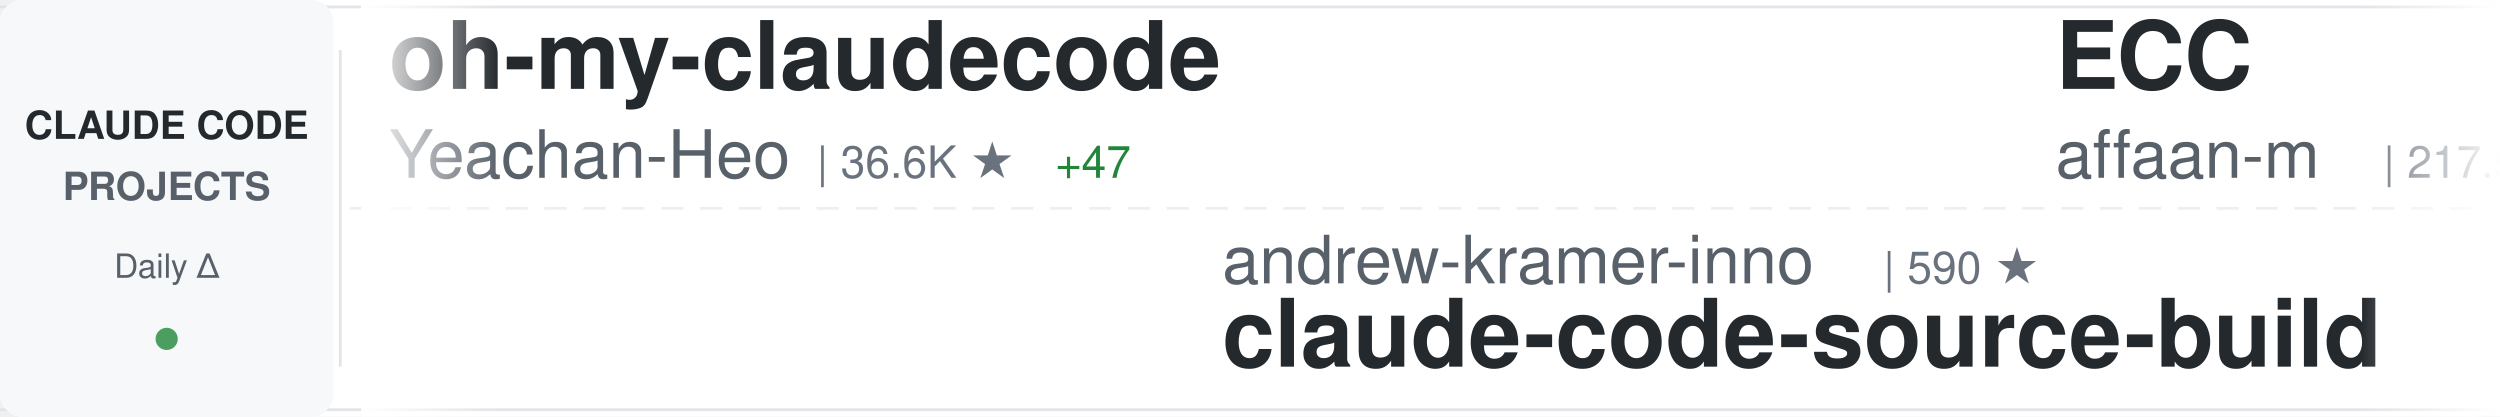
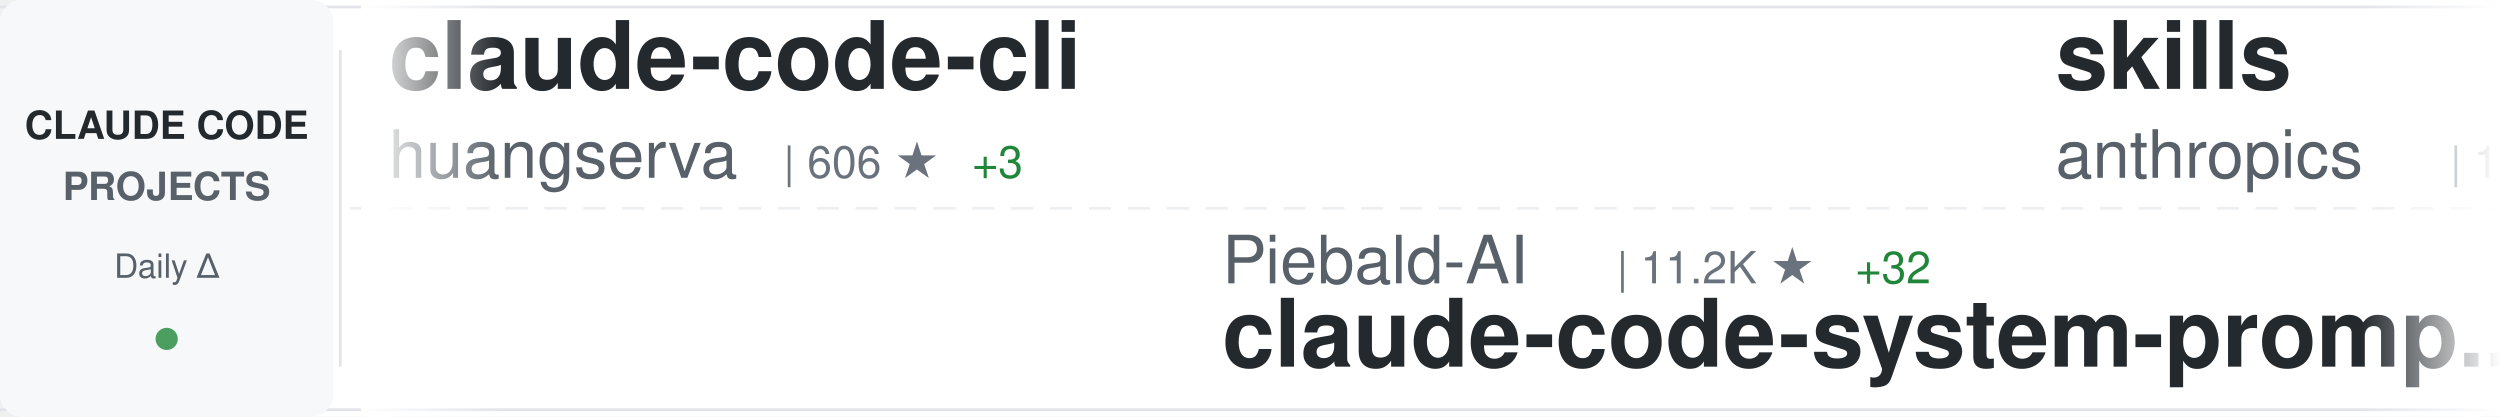
<svg xmlns="http://www.w3.org/2000/svg" width="900" height="150">
  <defs>
    <linearGradient id="awesomeLeftFade" x1="0%" y1="0%" x2="100%" y2="0%">
      <stop offset="0%" style="stop-color:#ffffff;stop-opacity:1" />
      <stop offset="100%" style="stop-color:#ffffff;stop-opacity:0" />
    </linearGradient>
    <linearGradient id="awesomeRightFade" x1="0%" y1="0%" x2="100%" y2="0%">
      <stop offset="0%" style="stop-color:#ffffff;stop-opacity:0" />
      <stop offset="100%" style="stop-color:#ffffff;stop-opacity:1" />
    </linearGradient>
  </defs>
  <rect width="900" height="150" fill="#ffffff" rx="8" />
  <rect x="0" y="2" width="900" height="1" fill="#e1e4e8" />
  <rect x="0" y="147" width="900" height="1" fill="#e1e4e8" />
  <line x1="0" y1="75" x2="900" y2="75" stroke="#e1e4e8" stroke-width="1" stroke-dasharray="8 6" opacity="0.6" />
  <rect x="0" y="0" width="120" height="150" fill="#f6f8fa" rx="8" />
  <text x="60" y="50" font-family="-apple-system, BlinkMacSystemFont, 'Segoe UI', Helvetica, Arial, sans-serif" font-size="14" font-weight="600" fill="#24292e" text-anchor="middle">CLAUDE CODE</text>
  <text x="60" y="72" font-family="-apple-system, BlinkMacSystemFont, 'Segoe UI', Helvetica, Arial, sans-serif" font-size="14" font-weight="600" fill="#586069" text-anchor="middle">PROJECTS</text>
  <text x="60" y="100" font-family="-apple-system, BlinkMacSystemFont, 'Segoe UI', Helvetica, Arial, sans-serif" font-size="12" font-weight="500" fill="#586069" text-anchor="middle">Daily Δ</text>
  <circle cx="60" cy="122" r="4" fill="#22863a" opacity="0.8" />
  <rect x="122" y="18" width="1" height="114" fill="#e1e4e8" />
  <clipPath id="awesomeTickerClip">
    <rect x="130" y="0" width="770" height="150" />
  </clipPath>
  <g clip-path="url(#awesomeTickerClip)">
    <g id="awesomeTickerItems">
      <animateTransform attributeName="transform" attributeType="XML" type="translate" from="0 0" to="-3000 0" dur="54s" repeatCount="indefinite" />
      <g transform="translate(0, 0)">
-         <text x="140" y="32" font-family="-apple-system, BlinkMacSystemFont, 'Segoe UI', Helvetica, Arial, sans-serif" font-size="34" font-weight="600" fill="#24292e">oh-my-claudecode</text>
-         <text x="140" y="64" font-family="-apple-system, BlinkMacSystemFont, 'Segoe UI', Helvetica, Arial, sans-serif" font-size="24" font-weight="400" fill="#586069">Yeachan-Heo</text>
-         <text x="294" y="64" font-family="-apple-system, BlinkMacSystemFont, 'Segoe UI', Helvetica, Arial, sans-serif" font-size="16" font-weight="500" fill="#6a737d">| 36.6K ★</text>
-         <text x="380" y="64" font-family="-apple-system, BlinkMacSystemFont, 'Segoe UI', Helvetica, Arial, sans-serif" font-size="16" font-weight="500" fill="#22863a"> +47</text>
+         <text x="140" y="32" font-family="-apple-system, BlinkMacSystemFont, 'Segoe UI', Helvetica, Arial, sans-serif" font-size="34" font-weight="600" fill="#24292e">claude-code-cli</text>
+         <text x="140" y="64" font-family="-apple-system, BlinkMacSystemFont, 'Segoe UI', Helvetica, Arial, sans-serif" font-size="24" font-weight="400" fill="#586069">huangserva</text>
+         <text x="282" y="64" font-family="-apple-system, BlinkMacSystemFont, 'Segoe UI', Helvetica, Arial, sans-serif" font-size="16" font-weight="500" fill="#6a737d">| 606 ★</text>
+         <text x="350" y="64" font-family="-apple-system, BlinkMacSystemFont, 'Segoe UI', Helvetica, Arial, sans-serif" font-size="16" font-weight="500" fill="#22863a"> +3</text>
      </g>
      <g transform="translate(300, 0)">
-         <text x="140" y="102" font-family="-apple-system, BlinkMacSystemFont, 'Segoe UI', Helvetica, Arial, sans-serif" font-size="24" font-weight="400" fill="#586069">andrew-kramer-inno</text>
-         <text x="378" y="102" font-family="-apple-system, BlinkMacSystemFont, 'Segoe UI', Helvetica, Arial, sans-serif" font-size="16" font-weight="500" fill="#6a737d">| 590 ★</text>
-         <text x="140" y="132" font-family="-apple-system, BlinkMacSystemFont, 'Segoe UI', Helvetica, Arial, sans-serif" font-size="34" font-weight="600" fill="#24292e">claude-code-source-build</text>
+         <text x="140" y="102" font-family="-apple-system, BlinkMacSystemFont, 'Segoe UI', Helvetica, Arial, sans-serif" font-size="24" font-weight="400" fill="#586069">Piebald-AI</text>
+         <text x="282" y="102" font-family="-apple-system, BlinkMacSystemFont, 'Segoe UI', Helvetica, Arial, sans-serif" font-size="16" font-weight="500" fill="#6a737d">| 11.2K ★</text>
+         <text x="368" y="102" font-family="-apple-system, BlinkMacSystemFont, 'Segoe UI', Helvetica, Arial, sans-serif" font-size="16" font-weight="500" fill="#22863a"> +32</text>
+         <text x="140" y="132" font-family="-apple-system, BlinkMacSystemFont, 'Segoe UI', Helvetica, Arial, sans-serif" font-size="34" font-weight="600" fill="#24292e">claude-code-system-promp...</text>
      </g>
      <g transform="translate(600, 0)">
-         <text x="140" y="32" font-family="-apple-system, BlinkMacSystemFont, 'Segoe UI', Helvetica, Arial, sans-serif" font-size="34" font-weight="600" fill="#24292e">ECC</text>
-         <text x="140" y="64" font-family="-apple-system, BlinkMacSystemFont, 'Segoe UI', Helvetica, Arial, sans-serif" font-size="24" font-weight="400" fill="#586069">affaan-m</text>
-         <text x="258" y="64" font-family="-apple-system, BlinkMacSystemFont, 'Segoe UI', Helvetica, Arial, sans-serif" font-size="16" font-weight="500" fill="#6a737d">| 217.5K ★</text>
-         <text x="353" y="64" font-family="-apple-system, BlinkMacSystemFont, 'Segoe UI', Helvetica, Arial, sans-serif" font-size="16" font-weight="500" fill="#22863a"> +578</text>
+         <text x="140" y="32" font-family="-apple-system, BlinkMacSystemFont, 'Segoe UI', Helvetica, Arial, sans-serif" font-size="34" font-weight="600" fill="#24292e">skills</text>
+         <text x="140" y="64" font-family="-apple-system, BlinkMacSystemFont, 'Segoe UI', Helvetica, Arial, sans-serif" font-size="24" font-weight="400" fill="#586069">anthropics</text>
+         <text x="282" y="64" font-family="-apple-system, BlinkMacSystemFont, 'Segoe UI', Helvetica, Arial, sans-serif" font-size="16" font-weight="500" fill="#6a737d">| 152.5K ★</text>
+         <text x="377" y="64" font-family="-apple-system, BlinkMacSystemFont, 'Segoe UI', Helvetica, Arial, sans-serif" font-size="16" font-weight="500" fill="#22863a"> +443</text>
      </g>
      <g transform="translate(900, 0)">
-         <text x="140" y="102" font-family="-apple-system, BlinkMacSystemFont, 'Segoe UI', Helvetica, Arial, sans-serif" font-size="24" font-weight="400" fill="#586069">1rgs</text>
-         <text x="210" y="102" font-family="-apple-system, BlinkMacSystemFont, 'Segoe UI', Helvetica, Arial, sans-serif" font-size="16" font-weight="500" fill="#6a737d">| 3.6K ★</text>
-         <text x="287" y="102" font-family="-apple-system, BlinkMacSystemFont, 'Segoe UI', Helvetica, Arial, sans-serif" font-size="16" font-weight="500" fill="#22863a"> +3</text>
-         <text x="140" y="132" font-family="-apple-system, BlinkMacSystemFont, 'Segoe UI', Helvetica, Arial, sans-serif" font-size="34" font-weight="600" fill="#24292e">claude-code-proxy</text>
+         <text x="140" y="102" font-family="-apple-system, BlinkMacSystemFont, 'Segoe UI', Helvetica, Arial, sans-serif" font-size="24" font-weight="400" fill="#586069">hangsman</text>
+         <text x="258" y="102" font-family="-apple-system, BlinkMacSystemFont, 'Segoe UI', Helvetica, Arial, sans-serif" font-size="16" font-weight="500" fill="#6a737d">| 786 ★</text>
+         <text x="140" y="132" font-family="-apple-system, BlinkMacSystemFont, 'Segoe UI', Helvetica, Arial, sans-serif" font-size="34" font-weight="600" fill="#24292e">claude-code-source</text>
      </g>
      <g transform="translate(1200, 0)">
-         <text x="140" y="32" font-family="-apple-system, BlinkMacSystemFont, 'Segoe UI', Helvetica, Arial, sans-serif" font-size="34" font-weight="600" fill="#24292e">Claude-Code</text>
-         <text x="140" y="64" font-family="-apple-system, BlinkMacSystemFont, 'Segoe UI', Helvetica, Arial, sans-serif" font-size="24" font-weight="400" fill="#586069">KPR111</text>
-         <text x="234" y="64" font-family="-apple-system, BlinkMacSystemFont, 'Segoe UI', Helvetica, Arial, sans-serif" font-size="16" font-weight="500" fill="#6a737d">| 18 ★</text>
-       </g>
-       <g transform="translate(1500, 0)">
-         <text x="140" y="102" font-family="-apple-system, BlinkMacSystemFont, 'Segoe UI', Helvetica, Arial, sans-serif" font-size="24" font-weight="400" fill="#586069">lintsinghua</text>
-         <text x="294" y="102" font-family="-apple-system, BlinkMacSystemFont, 'Segoe UI', Helvetica, Arial, sans-serif" font-size="16" font-weight="500" fill="#6a737d">| 3.7K ★</text>
-         <text x="371" y="102" font-family="-apple-system, BlinkMacSystemFont, 'Segoe UI', Helvetica, Arial, sans-serif" font-size="16" font-weight="500" fill="#22863a"> +12</text>
-         <text x="140" y="132" font-family="-apple-system, BlinkMacSystemFont, 'Segoe UI', Helvetica, Arial, sans-serif" font-size="34" font-weight="600" fill="#24292e">claude-code-book</text>
-       </g>
-       <g transform="translate(1800, 0)">
-         <text x="140" y="32" font-family="-apple-system, BlinkMacSystemFont, 'Segoe UI', Helvetica, Arial, sans-serif" font-size="34" font-weight="600" fill="#24292e">claude-code-tudou</text>
-         <text x="140" y="64" font-family="-apple-system, BlinkMacSystemFont, 'Segoe UI', Helvetica, Arial, sans-serif" font-size="24" font-weight="400" fill="#586069">AICoderTudou</text>
-         <text x="306" y="64" font-family="-apple-system, BlinkMacSystemFont, 'Segoe UI', Helvetica, Arial, sans-serif" font-size="16" font-weight="500" fill="#6a737d">| 500 ★</text>
-       </g>
-       <g transform="translate(2100, 0)">
-         <text x="140" y="102" font-family="-apple-system, BlinkMacSystemFont, 'Segoe UI', Helvetica, Arial, sans-serif" font-size="24" font-weight="400" fill="#586069">Maciek-roboblog</text>
-         <text x="342" y="102" font-family="-apple-system, BlinkMacSystemFont, 'Segoe UI', Helvetica, Arial, sans-serif" font-size="16" font-weight="500" fill="#6a737d">| 8.2K ★</text>
-         <text x="419" y="102" font-family="-apple-system, BlinkMacSystemFont, 'Segoe UI', Helvetica, Arial, sans-serif" font-size="16" font-weight="500" fill="#22863a"> +8</text>
-         <text x="140" y="132" font-family="-apple-system, BlinkMacSystemFont, 'Segoe UI', Helvetica, Arial, sans-serif" font-size="34" font-weight="600" fill="#24292e">Claude-Code-Usage-Monito...</text>
-       </g>
-       <g transform="translate(2400, 0)">
        <text x="140" y="32" font-family="-apple-system, BlinkMacSystemFont, 'Segoe UI', Helvetica, Arial, sans-serif" font-size="34" font-weight="600" fill="#24292e">claude-code-cheat-sheet</text>
        <text x="140" y="64" font-family="-apple-system, BlinkMacSystemFont, 'Segoe UI', Helvetica, Arial, sans-serif" font-size="24" font-weight="400" fill="#586069">Njengah</text>
        <text x="246" y="64" font-family="-apple-system, BlinkMacSystemFont, 'Segoe UI', Helvetica, Arial, sans-serif" font-size="16" font-weight="500" fill="#6a737d">| 1.8K ★</text>
        <text x="323" y="64" font-family="-apple-system, BlinkMacSystemFont, 'Segoe UI', Helvetica, Arial, sans-serif" font-size="16" font-weight="500" fill="#22863a"> +1</text>
      </g>
+       <g transform="translate(1500, 0)">
+         <text x="140" y="102" font-family="-apple-system, BlinkMacSystemFont, 'Segoe UI', Helvetica, Arial, sans-serif" font-size="24" font-weight="400" fill="#586069">davila7</text>
+         <text x="246" y="102" font-family="-apple-system, BlinkMacSystemFont, 'Segoe UI', Helvetica, Arial, sans-serif" font-size="16" font-weight="500" fill="#6a737d">| 28.2K ★</text>
+         <text x="332" y="102" font-family="-apple-system, BlinkMacSystemFont, 'Segoe UI', Helvetica, Arial, sans-serif" font-size="16" font-weight="500" fill="#22863a"> +25</text>
+         <text x="140" y="132" font-family="-apple-system, BlinkMacSystemFont, 'Segoe UI', Helvetica, Arial, sans-serif" font-size="34" font-weight="600" fill="#24292e">claude-code-templates</text>
+       </g>
+       <g transform="translate(1800, 0)">
+         <text x="140" y="32" font-family="-apple-system, BlinkMacSystemFont, 'Segoe UI', Helvetica, Arial, sans-serif" font-size="34" font-weight="600" fill="#24292e">claude-code-reverse</text>
+         <text x="140" y="64" font-family="-apple-system, BlinkMacSystemFont, 'Segoe UI', Helvetica, Arial, sans-serif" font-size="24" font-weight="400" fill="#586069">Yuyz0112</text>
+         <text x="258" y="64" font-family="-apple-system, BlinkMacSystemFont, 'Segoe UI', Helvetica, Arial, sans-serif" font-size="16" font-weight="500" fill="#6a737d">| 2.4K ★</text>
+       </g>
+       <g transform="translate(2100, 0)">
+         <text x="140" y="102" font-family="-apple-system, BlinkMacSystemFont, 'Segoe UI', Helvetica, Arial, sans-serif" font-size="24" font-weight="400" fill="#586069">disler</text>
+         <text x="234" y="102" font-family="-apple-system, BlinkMacSystemFont, 'Segoe UI', Helvetica, Arial, sans-serif" font-size="16" font-weight="500" fill="#6a737d">| 3.8K ★</text>
+         <text x="311" y="102" font-family="-apple-system, BlinkMacSystemFont, 'Segoe UI', Helvetica, Arial, sans-serif" font-size="16" font-weight="500" fill="#22863a"> +1</text>
+         <text x="140" y="132" font-family="-apple-system, BlinkMacSystemFont, 'Segoe UI', Helvetica, Arial, sans-serif" font-size="34" font-weight="600" fill="#24292e">claude-code-hooks-master...</text>
+       </g>
+       <g transform="translate(2400, 0)">
+         <text x="140" y="32" font-family="-apple-system, BlinkMacSystemFont, 'Segoe UI', Helvetica, Arial, sans-serif" font-size="34" font-weight="600" fill="#24292e">claude-code-rust</text>
+         <text x="140" y="64" font-family="-apple-system, BlinkMacSystemFont, 'Segoe UI', Helvetica, Arial, sans-serif" font-size="24" font-weight="400" fill="#586069">lorryjovens-hub</text>
+         <text x="342" y="64" font-family="-apple-system, BlinkMacSystemFont, 'Segoe UI', Helvetica, Arial, sans-serif" font-size="16" font-weight="500" fill="#6a737d">| 1.6K ★</text>
+         <text x="419" y="64" font-family="-apple-system, BlinkMacSystemFont, 'Segoe UI', Helvetica, Arial, sans-serif" font-size="16" font-weight="500" fill="#22863a"> +2</text>
+       </g>
      <g transform="translate(2700, 0)">
-         <text x="140" y="102" font-family="-apple-system, BlinkMacSystemFont, 'Segoe UI', Helvetica, Arial, sans-serif" font-size="24" font-weight="400" fill="#586069">AprilNEA</text>
-         <text x="258" y="102" font-family="-apple-system, BlinkMacSystemFont, 'Segoe UI', Helvetica, Arial, sans-serif" font-size="16" font-weight="500" fill="#6a737d">| 388 ★</text>
-         <text x="326" y="102" font-family="-apple-system, BlinkMacSystemFont, 'Segoe UI', Helvetica, Arial, sans-serif" font-size="16" font-weight="500" fill="#22863a"> +1</text>
-         <text x="140" y="132" font-family="-apple-system, BlinkMacSystemFont, 'Segoe UI', Helvetica, Arial, sans-serif" font-size="34" font-weight="600" fill="#24292e">claude-code-source</text>
+         <text x="140" y="102" font-family="-apple-system, BlinkMacSystemFont, 'Segoe UI', Helvetica, Arial, sans-serif" font-size="24" font-weight="400" fill="#586069">FlorianBruniaux</text>
+         <text x="342" y="102" font-family="-apple-system, BlinkMacSystemFont, 'Segoe UI', Helvetica, Arial, sans-serif" font-size="16" font-weight="500" fill="#6a737d">| 5.1K ★</text>
+         <text x="419" y="102" font-family="-apple-system, BlinkMacSystemFont, 'Segoe UI', Helvetica, Arial, sans-serif" font-size="16" font-weight="500" fill="#22863a"> +16</text>
+         <text x="140" y="132" font-family="-apple-system, BlinkMacSystemFont, 'Segoe UI', Helvetica, Arial, sans-serif" font-size="34" font-weight="600" fill="#24292e">claude-code-ultimate-gui...</text>
      </g>
      <g transform="translate(3000, 0)">
-         <text x="140" y="32" font-family="-apple-system, BlinkMacSystemFont, 'Segoe UI', Helvetica, Arial, sans-serif" font-size="34" font-weight="600" fill="#24292e">oh-my-claudecode</text>
-         <text x="140" y="64" font-family="-apple-system, BlinkMacSystemFont, 'Segoe UI', Helvetica, Arial, sans-serif" font-size="24" font-weight="400" fill="#586069">Yeachan-Heo</text>
-         <text x="294" y="64" font-family="-apple-system, BlinkMacSystemFont, 'Segoe UI', Helvetica, Arial, sans-serif" font-size="16" font-weight="500" fill="#6a737d">| 36.6K ★</text>
-         <text x="380" y="64" font-family="-apple-system, BlinkMacSystemFont, 'Segoe UI', Helvetica, Arial, sans-serif" font-size="16" font-weight="500" fill="#22863a"> +47</text>
+         <text x="140" y="32" font-family="-apple-system, BlinkMacSystemFont, 'Segoe UI', Helvetica, Arial, sans-serif" font-size="34" font-weight="600" fill="#24292e">claude-code-cli</text>
+         <text x="140" y="64" font-family="-apple-system, BlinkMacSystemFont, 'Segoe UI', Helvetica, Arial, sans-serif" font-size="24" font-weight="400" fill="#586069">huangserva</text>
+         <text x="282" y="64" font-family="-apple-system, BlinkMacSystemFont, 'Segoe UI', Helvetica, Arial, sans-serif" font-size="16" font-weight="500" fill="#6a737d">| 606 ★</text>
+         <text x="350" y="64" font-family="-apple-system, BlinkMacSystemFont, 'Segoe UI', Helvetica, Arial, sans-serif" font-size="16" font-weight="500" fill="#22863a"> +3</text>
      </g>
      <g transform="translate(3300, 0)">
-         <text x="140" y="102" font-family="-apple-system, BlinkMacSystemFont, 'Segoe UI', Helvetica, Arial, sans-serif" font-size="24" font-weight="400" fill="#586069">andrew-kramer-inno</text>
-         <text x="378" y="102" font-family="-apple-system, BlinkMacSystemFont, 'Segoe UI', Helvetica, Arial, sans-serif" font-size="16" font-weight="500" fill="#6a737d">| 590 ★</text>
-         <text x="140" y="132" font-family="-apple-system, BlinkMacSystemFont, 'Segoe UI', Helvetica, Arial, sans-serif" font-size="34" font-weight="600" fill="#24292e">claude-code-source-build</text>
+         <text x="140" y="102" font-family="-apple-system, BlinkMacSystemFont, 'Segoe UI', Helvetica, Arial, sans-serif" font-size="24" font-weight="400" fill="#586069">Piebald-AI</text>
+         <text x="282" y="102" font-family="-apple-system, BlinkMacSystemFont, 'Segoe UI', Helvetica, Arial, sans-serif" font-size="16" font-weight="500" fill="#6a737d">| 11.2K ★</text>
+         <text x="368" y="102" font-family="-apple-system, BlinkMacSystemFont, 'Segoe UI', Helvetica, Arial, sans-serif" font-size="16" font-weight="500" fill="#22863a"> +32</text>
+         <text x="140" y="132" font-family="-apple-system, BlinkMacSystemFont, 'Segoe UI', Helvetica, Arial, sans-serif" font-size="34" font-weight="600" fill="#24292e">claude-code-system-promp...</text>
      </g>
      <g transform="translate(3600, 0)">
-         <text x="140" y="32" font-family="-apple-system, BlinkMacSystemFont, 'Segoe UI', Helvetica, Arial, sans-serif" font-size="34" font-weight="600" fill="#24292e">ECC</text>
-         <text x="140" y="64" font-family="-apple-system, BlinkMacSystemFont, 'Segoe UI', Helvetica, Arial, sans-serif" font-size="24" font-weight="400" fill="#586069">affaan-m</text>
-         <text x="258" y="64" font-family="-apple-system, BlinkMacSystemFont, 'Segoe UI', Helvetica, Arial, sans-serif" font-size="16" font-weight="500" fill="#6a737d">| 217.5K ★</text>
-         <text x="353" y="64" font-family="-apple-system, BlinkMacSystemFont, 'Segoe UI', Helvetica, Arial, sans-serif" font-size="16" font-weight="500" fill="#22863a"> +578</text>
+         <text x="140" y="32" font-family="-apple-system, BlinkMacSystemFont, 'Segoe UI', Helvetica, Arial, sans-serif" font-size="34" font-weight="600" fill="#24292e">skills</text>
+         <text x="140" y="64" font-family="-apple-system, BlinkMacSystemFont, 'Segoe UI', Helvetica, Arial, sans-serif" font-size="24" font-weight="400" fill="#586069">anthropics</text>
+         <text x="282" y="64" font-family="-apple-system, BlinkMacSystemFont, 'Segoe UI', Helvetica, Arial, sans-serif" font-size="16" font-weight="500" fill="#6a737d">| 152.5K ★</text>
+         <text x="377" y="64" font-family="-apple-system, BlinkMacSystemFont, 'Segoe UI', Helvetica, Arial, sans-serif" font-size="16" font-weight="500" fill="#22863a"> +443</text>
      </g>
      <g transform="translate(3900, 0)">
-         <text x="140" y="102" font-family="-apple-system, BlinkMacSystemFont, 'Segoe UI', Helvetica, Arial, sans-serif" font-size="24" font-weight="400" fill="#586069">1rgs</text>
-         <text x="210" y="102" font-family="-apple-system, BlinkMacSystemFont, 'Segoe UI', Helvetica, Arial, sans-serif" font-size="16" font-weight="500" fill="#6a737d">| 3.6K ★</text>
-         <text x="287" y="102" font-family="-apple-system, BlinkMacSystemFont, 'Segoe UI', Helvetica, Arial, sans-serif" font-size="16" font-weight="500" fill="#22863a"> +3</text>
-         <text x="140" y="132" font-family="-apple-system, BlinkMacSystemFont, 'Segoe UI', Helvetica, Arial, sans-serif" font-size="34" font-weight="600" fill="#24292e">claude-code-proxy</text>
+         <text x="140" y="102" font-family="-apple-system, BlinkMacSystemFont, 'Segoe UI', Helvetica, Arial, sans-serif" font-size="24" font-weight="400" fill="#586069">hangsman</text>
+         <text x="258" y="102" font-family="-apple-system, BlinkMacSystemFont, 'Segoe UI', Helvetica, Arial, sans-serif" font-size="16" font-weight="500" fill="#6a737d">| 786 ★</text>
+         <text x="140" y="132" font-family="-apple-system, BlinkMacSystemFont, 'Segoe UI', Helvetica, Arial, sans-serif" font-size="34" font-weight="600" fill="#24292e">claude-code-source</text>
      </g>
    </g>
  </g>
  <rect x="130" y="0" width="50" height="150" fill="url(#awesomeLeftFade)" />
  <rect x="850" y="0" width="50" height="150" fill="url(#awesomeRightFade)" />
</svg>
